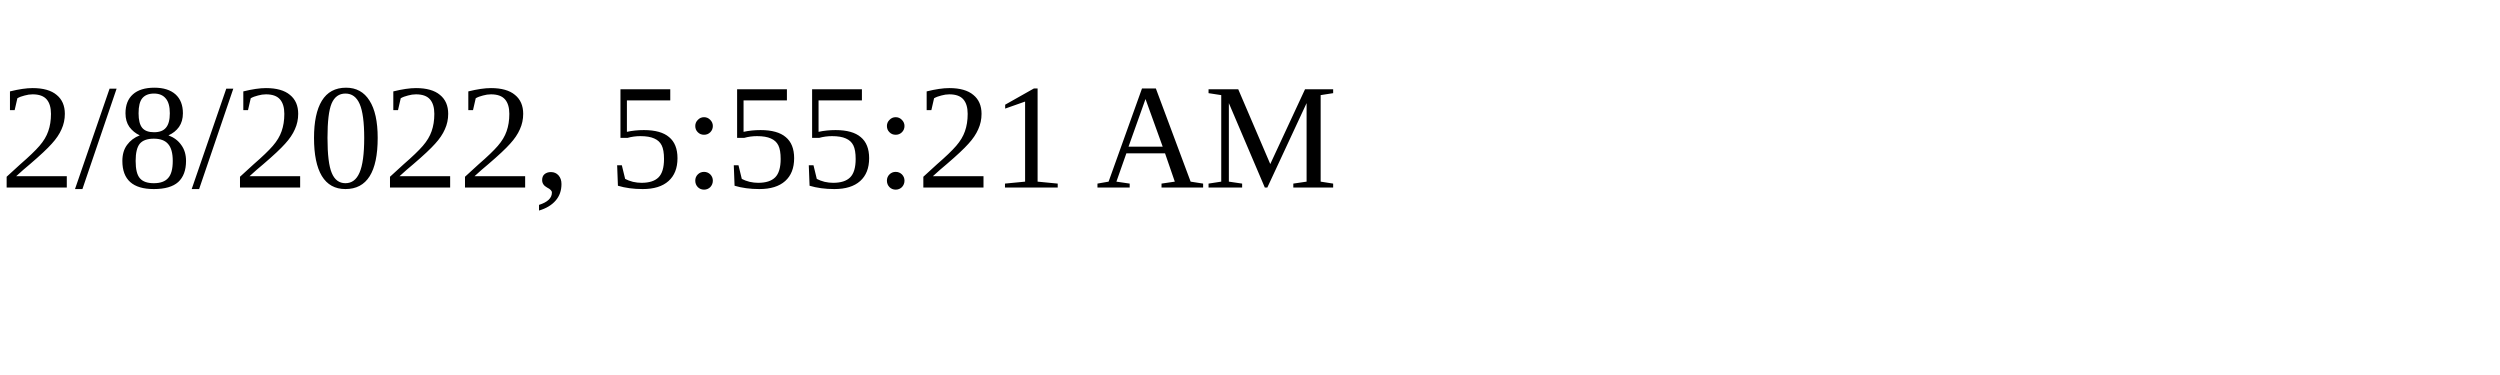
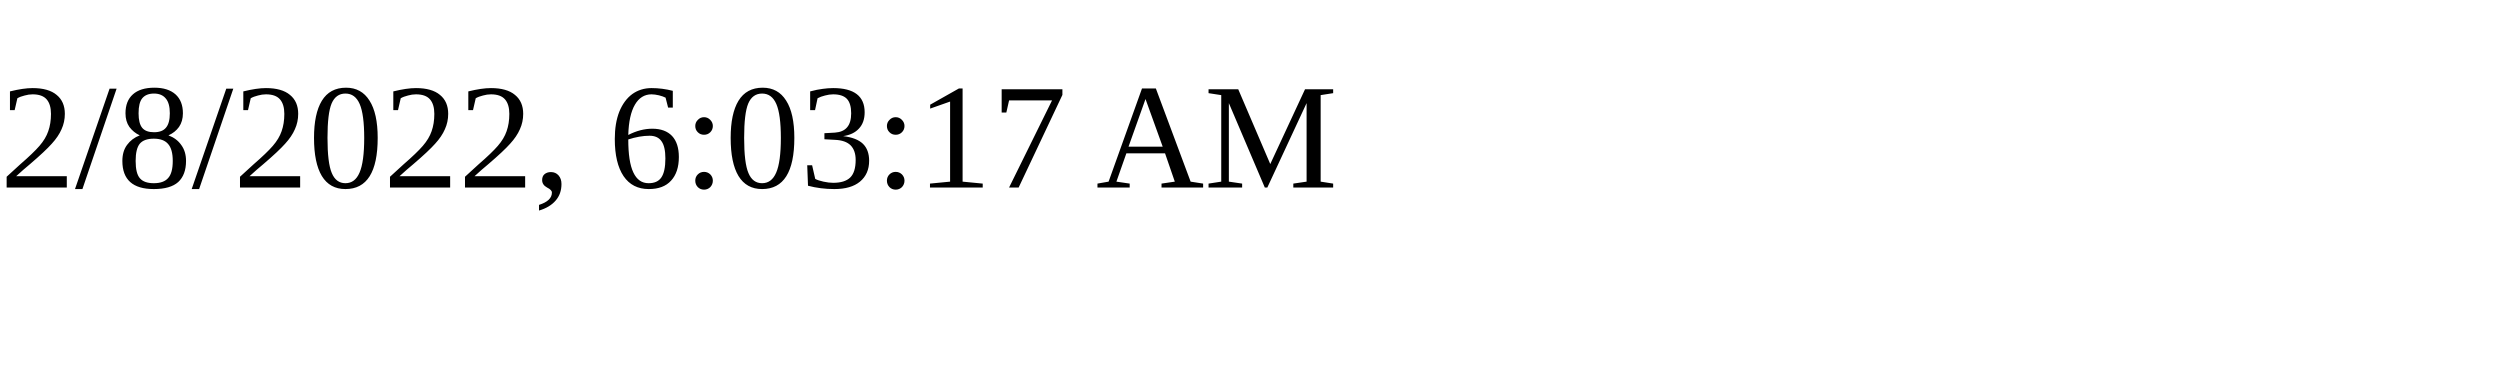
<svg xmlns="http://www.w3.org/2000/svg" height="30" width="200">
-   <text x="0" y="15">2/8/2022, 5:55:21 AM</text>
+   <text x="0" y="15">2/8/2022, 6:03:17 AM</text>
</svg>
